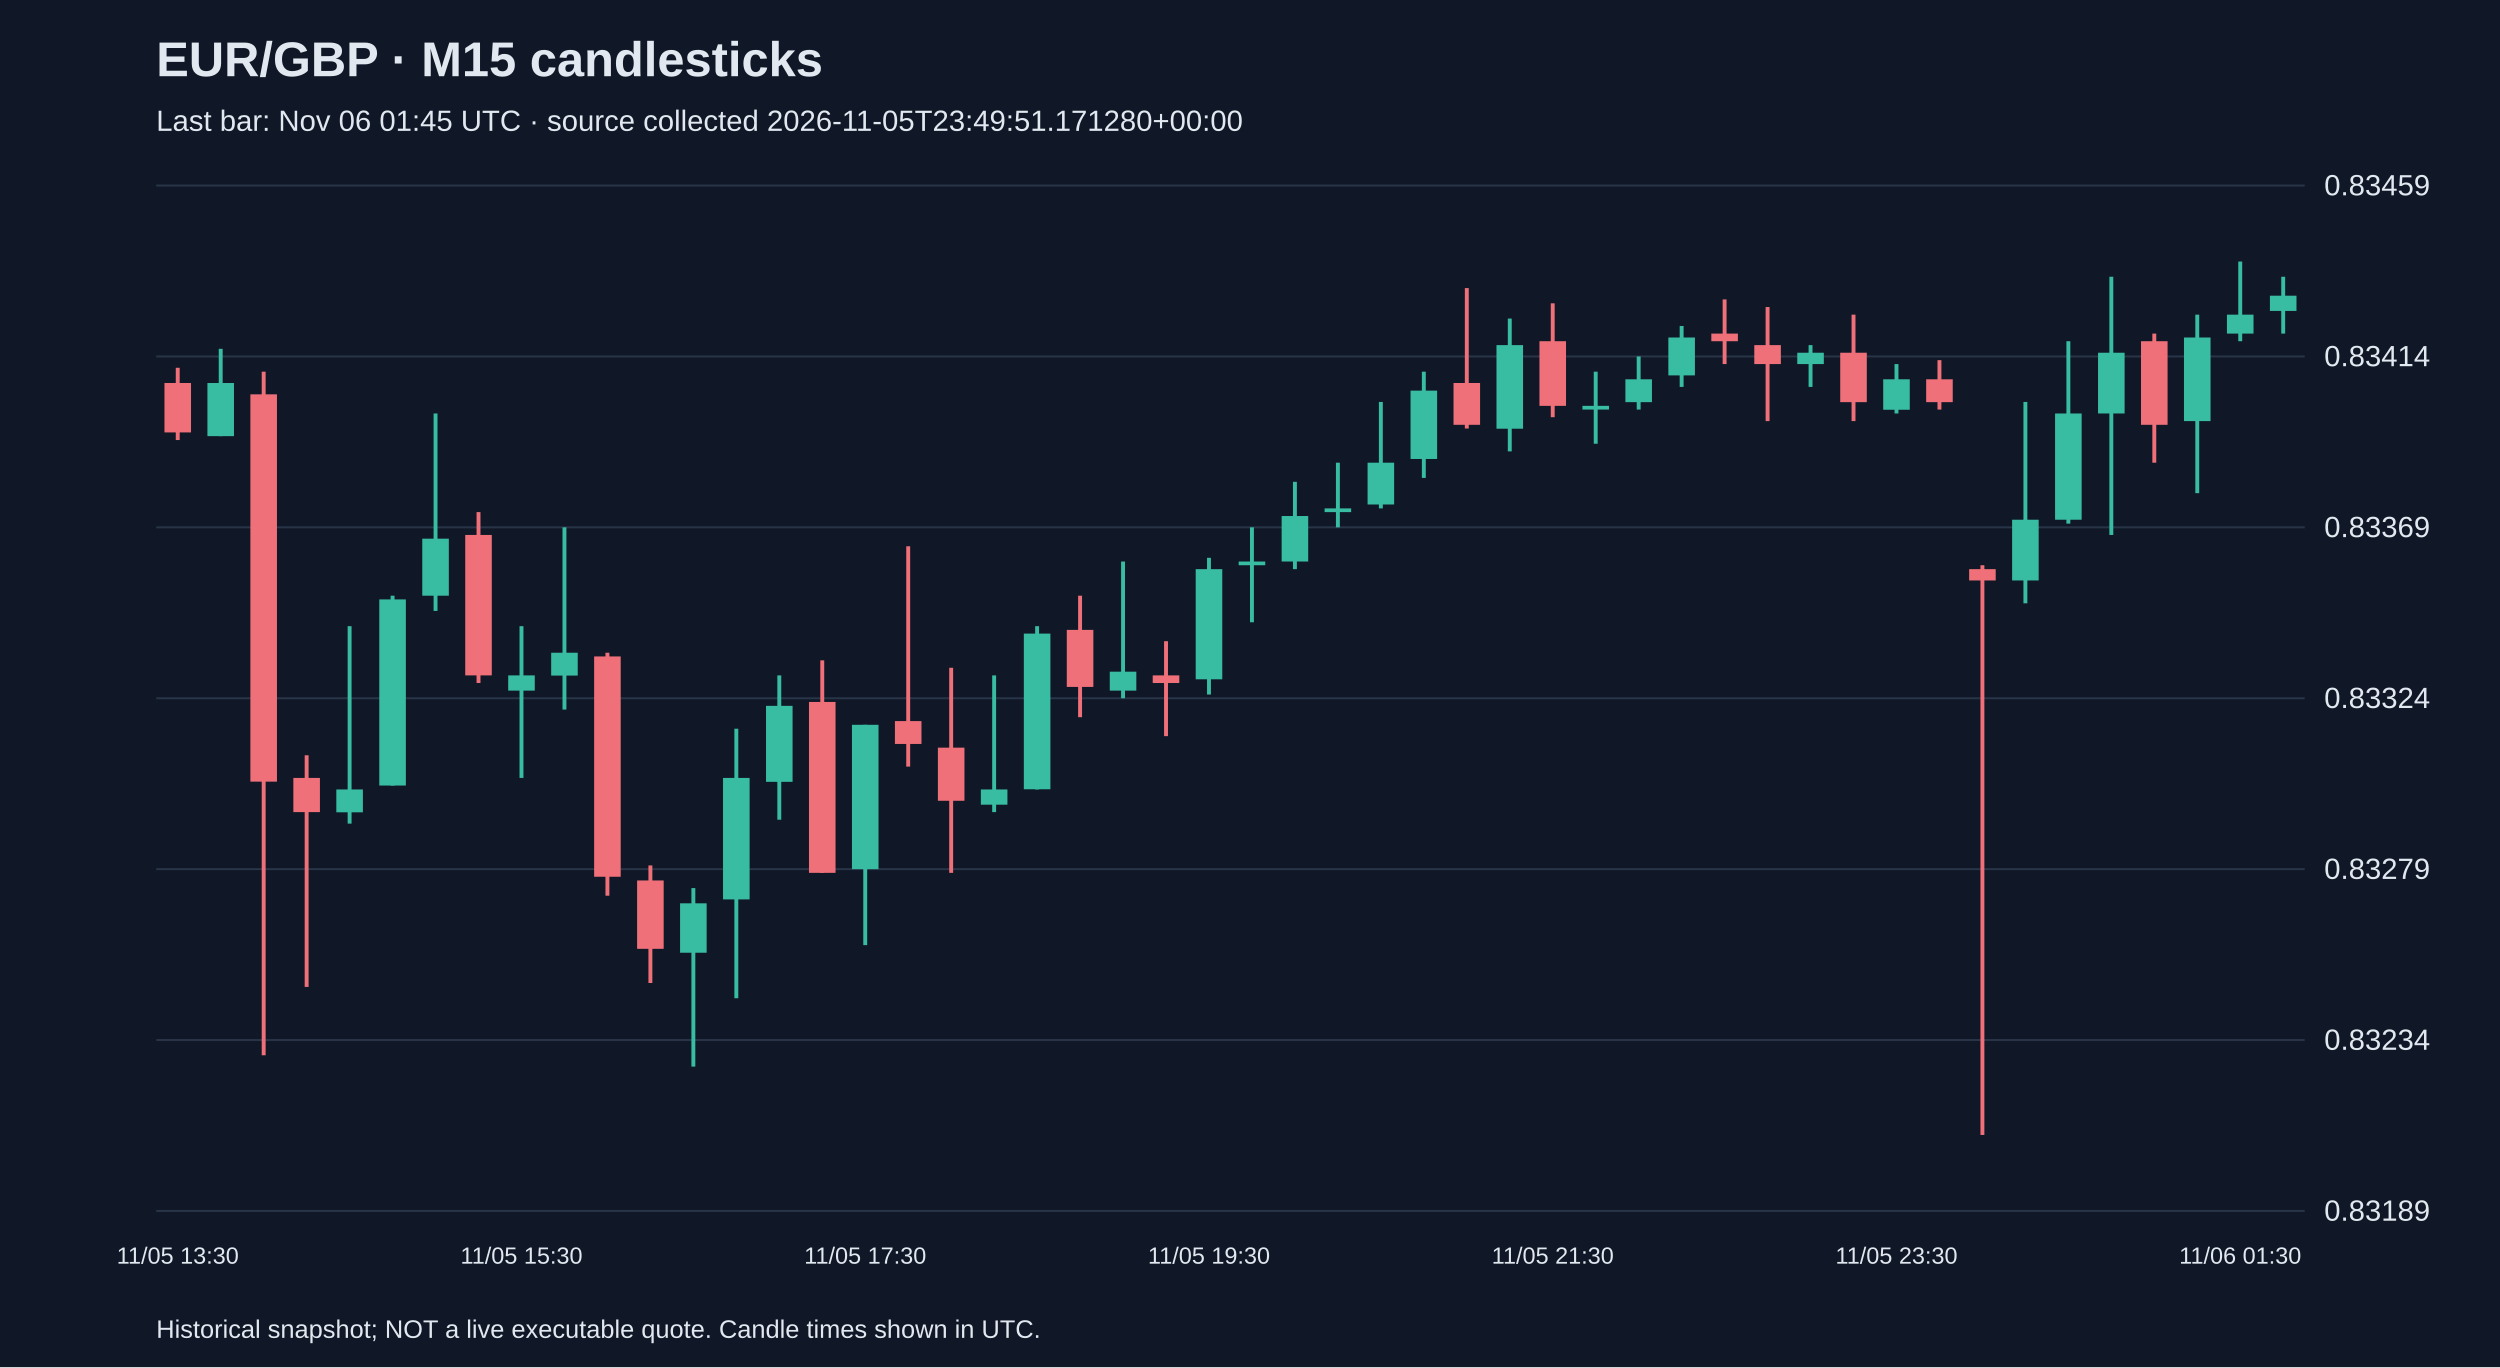
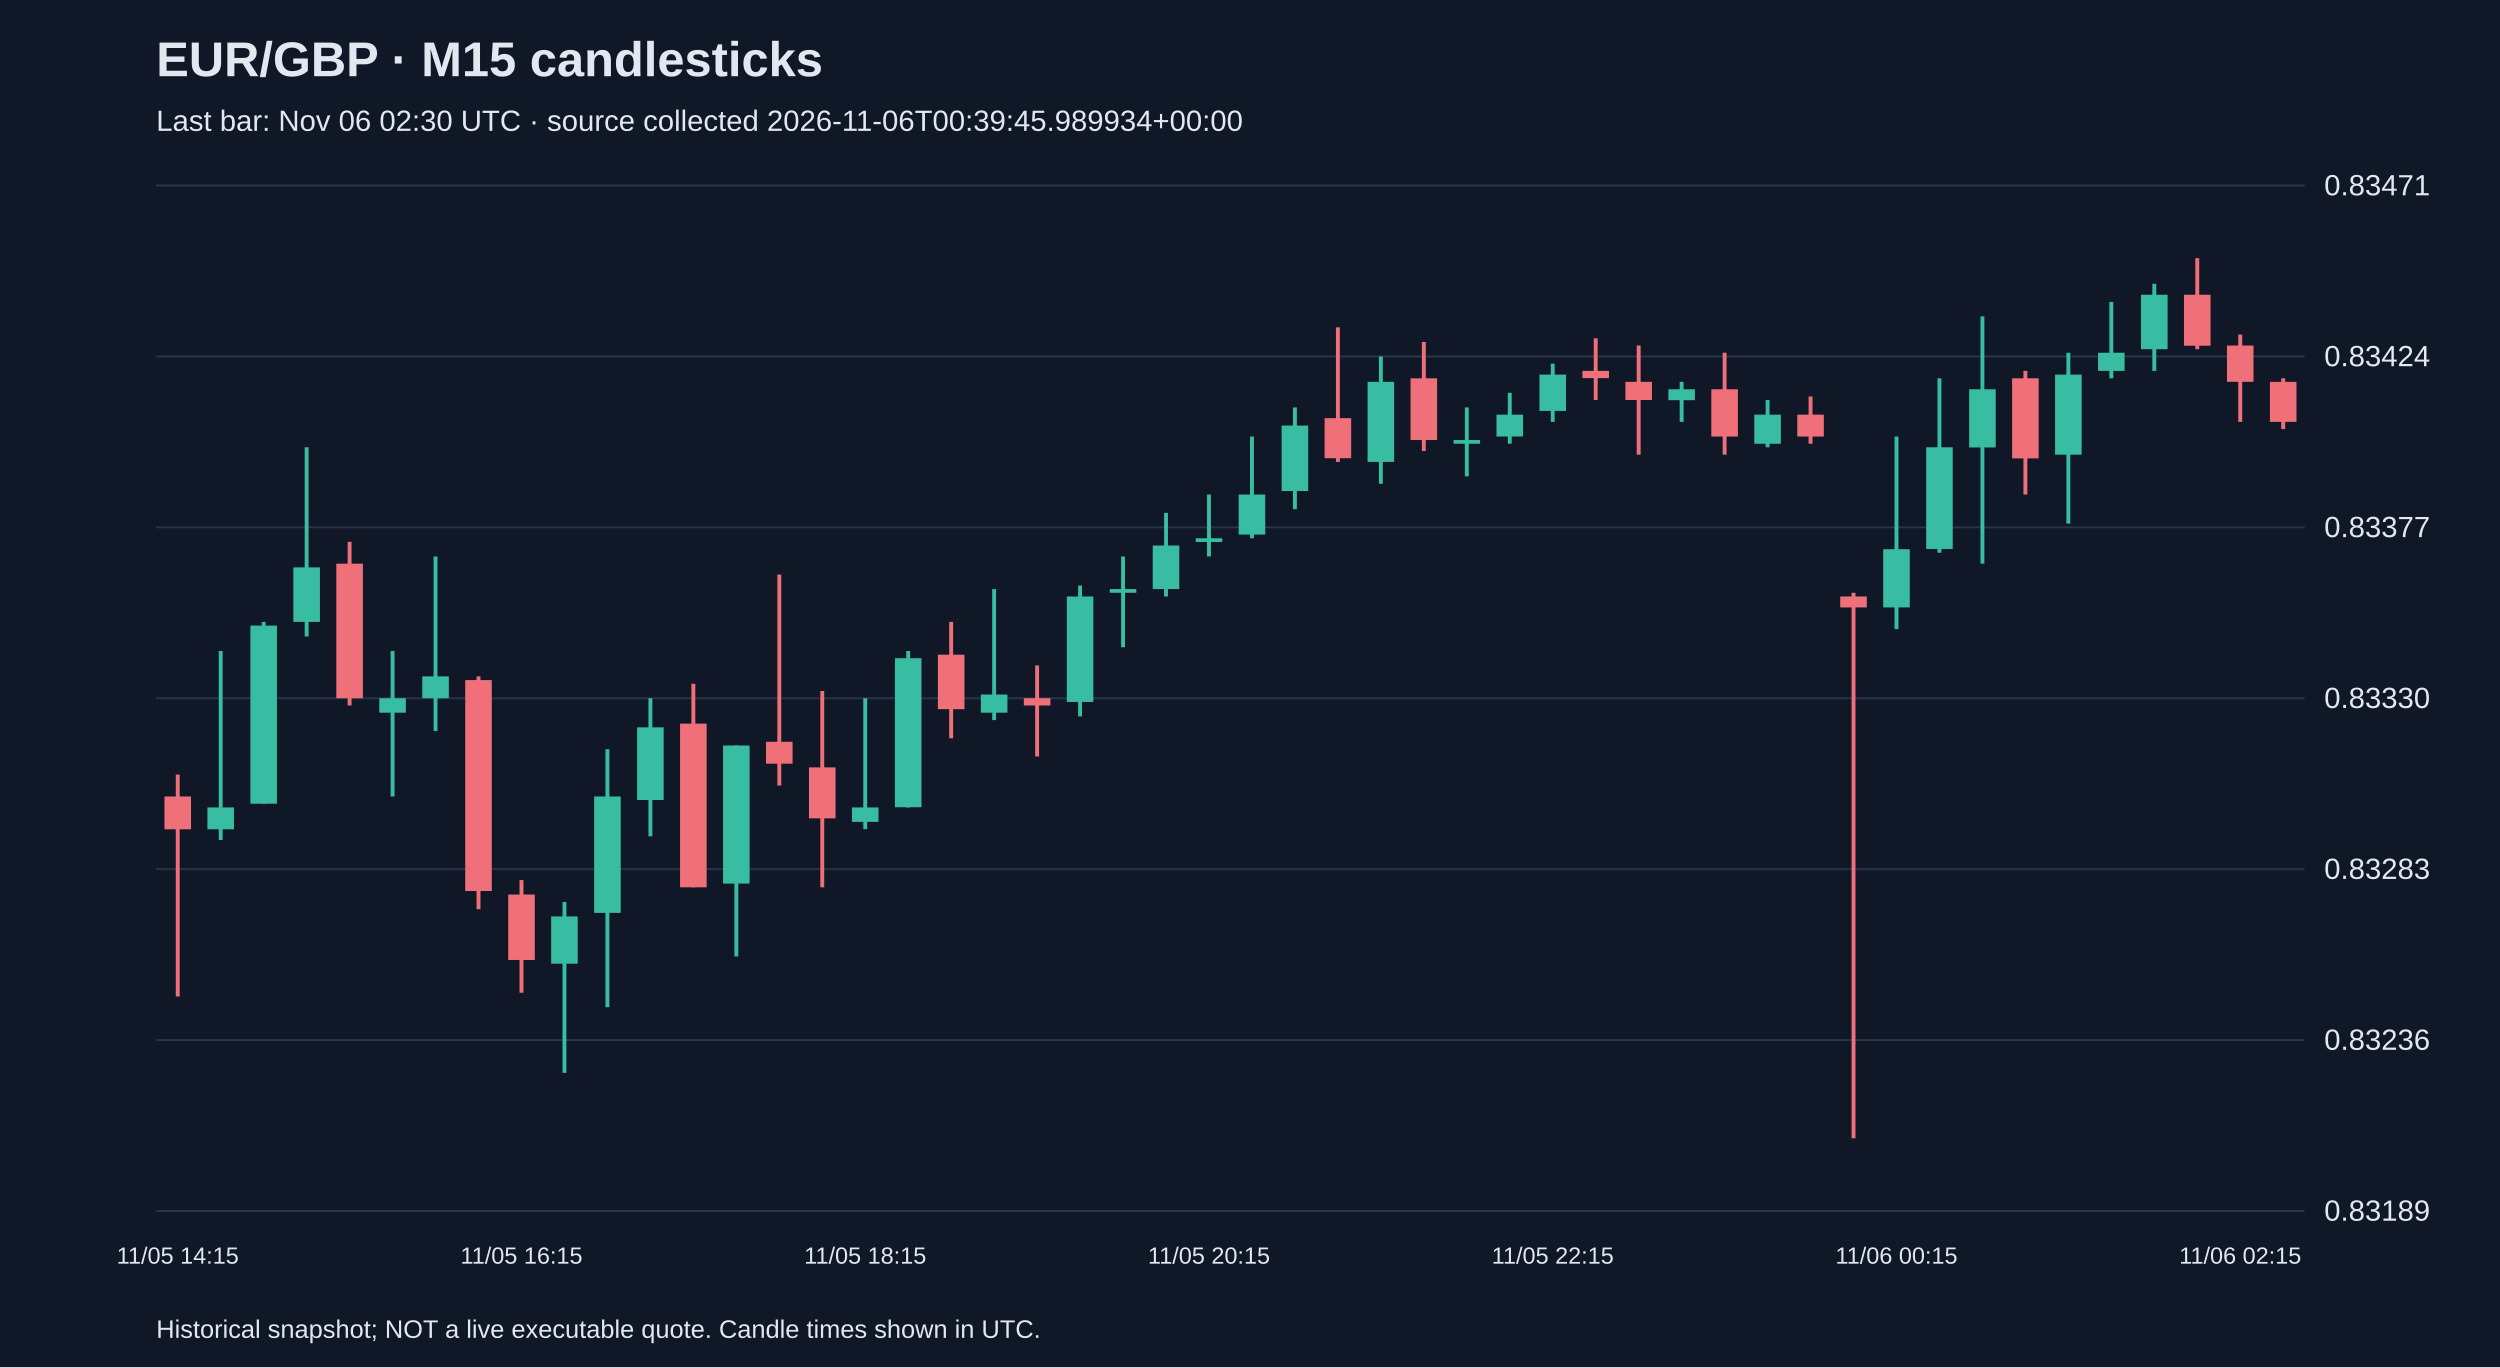
<svg xmlns="http://www.w3.org/2000/svg" viewBox="0 0 1280 700">
  <rect width="100%" height="100%" fill="#101827" />
  <style>text{font-family:Arial,sans-serif;fill:#e2e8f0}</style>
  <text x="80" y="39" font-size="25" font-weight="bold">EUR/GBP · M15 candlesticks</text>
-   <text x="80" y="67" font-size="15" fill="#a6b1c5">Last bar: Nov 06 01:45 UTC · source collected 2026-11-05T23:49:51.171280+00:00</text>
+   <text x="80" y="67" font-size="15" fill="#a6b1c5">Last bar: Nov 06 02:30 UTC · source collected 2026-11-06T00:39:45.989934+00:00</text>
  <line x1="80" y1="620.0" x2="1180" y2="620.0" stroke="#283548" />
  <text x="1190" y="625.0" font-size="15">0.83189</text>
  <line x1="80" y1="532.5" x2="1180" y2="532.5" stroke="#283548" />
-   <text x="1190" y="537.5" font-size="15">0.83234</text>
+   <text x="1190" y="537.5" font-size="15">0.83236</text>
  <line x1="80" y1="445.0" x2="1180" y2="445.0" stroke="#283548" />
-   <text x="1190" y="450.0" font-size="15">0.83279</text>
+   <text x="1190" y="450.0" font-size="15">0.83283</text>
  <line x1="80" y1="357.5" x2="1180" y2="357.5" stroke="#283548" />
-   <text x="1190" y="362.5" font-size="15">0.83324</text>
+   <text x="1190" y="362.5" font-size="15">0.83330</text>
  <line x1="80" y1="270.0" x2="1180" y2="270.0" stroke="#283548" />
-   <text x="1190" y="275.0" font-size="15">0.83369</text>
+   <text x="1190" y="275.0" font-size="15">0.83377</text>
  <line x1="80" y1="182.5" x2="1180" y2="182.5" stroke="#283548" />
-   <text x="1190" y="187.5" font-size="15">0.83414</text>
+   <text x="1190" y="187.5" font-size="15">0.83424</text>
  <line x1="80" y1="95.0" x2="1180" y2="95.0" stroke="#283548" />
-   <text x="1190" y="100.0" font-size="15">0.83459</text>
-   <line x1="91.0" y1="188.3" x2="91.0" y2="225.3" stroke="#f07079" stroke-width="2" />
-   <rect x="84.2" y="196.1" width="13.6" height="25.3" fill="#f07079" />
-   <text x="91.0" y="647" text-anchor="middle" font-size="12">11/05 13:30</text>
-   <line x1="113.0" y1="178.6" x2="113.0" y2="223.3" stroke="#38bca2" stroke-width="2" />
-   <rect x="106.2" y="196.1" width="13.6" height="27.2" fill="#38bca2" />
-   <line x1="135.0" y1="190.3" x2="135.0" y2="540.3" stroke="#f07079" stroke-width="2" />
-   <rect x="128.2" y="201.9" width="13.6" height="198.3" fill="#f07079" />
-   <line x1="157.0" y1="386.7" x2="157.0" y2="505.3" stroke="#f07079" stroke-width="2" />
-   <rect x="150.2" y="398.3" width="13.6" height="17.5" fill="#f07079" />
-   <line x1="179.0" y1="320.6" x2="179.0" y2="421.7" stroke="#38bca2" stroke-width="2" />
-   <rect x="172.2" y="404.2" width="13.6" height="11.7" fill="#38bca2" />
-   <line x1="201.0" y1="305.0" x2="201.0" y2="402.2" stroke="#38bca2" stroke-width="2" />
-   <rect x="194.2" y="306.9" width="13.6" height="95.3" fill="#38bca2" />
-   <line x1="223.0" y1="211.7" x2="223.0" y2="312.8" stroke="#38bca2" stroke-width="2" />
-   <rect x="216.2" y="275.8" width="13.6" height="29.2" fill="#38bca2" />
-   <line x1="245.0" y1="262.2" x2="245.0" y2="349.7" stroke="#f07079" stroke-width="2" />
-   <rect x="238.2" y="273.9" width="13.6" height="71.9" fill="#f07079" />
-   <line x1="267.0" y1="320.6" x2="267.0" y2="398.3" stroke="#38bca2" stroke-width="2" />
-   <rect x="260.2" y="345.8" width="13.6" height="7.8" fill="#38bca2" />
-   <text x="267.0" y="647" text-anchor="middle" font-size="12">11/05 15:30</text>
-   <line x1="289.0" y1="270.0" x2="289.0" y2="363.3" stroke="#38bca2" stroke-width="2" />
-   <rect x="282.2" y="334.2" width="13.6" height="11.7" fill="#38bca2" />
-   <line x1="311.0" y1="334.2" x2="311.0" y2="458.6" stroke="#f07079" stroke-width="2" />
-   <rect x="304.2" y="336.1" width="13.6" height="112.8" fill="#f07079" />
-   <line x1="333.0" y1="443.1" x2="333.0" y2="503.3" stroke="#f07079" stroke-width="2" />
-   <rect x="326.2" y="450.8" width="13.6" height="35.0" fill="#f07079" />
-   <line x1="355.0" y1="454.7" x2="355.0" y2="546.1" stroke="#38bca2" stroke-width="2" />
-   <rect x="348.2" y="462.5" width="13.6" height="25.3" fill="#38bca2" />
-   <line x1="377.0" y1="373.1" x2="377.0" y2="511.1" stroke="#38bca2" stroke-width="2" />
-   <rect x="370.2" y="398.3" width="13.6" height="62.2" fill="#38bca2" />
-   <line x1="399.0" y1="345.8" x2="399.0" y2="419.7" stroke="#38bca2" stroke-width="2" />
-   <rect x="392.2" y="361.4" width="13.6" height="38.9" fill="#38bca2" />
-   <line x1="421.0" y1="338.1" x2="421.0" y2="446.9" stroke="#f07079" stroke-width="2" />
-   <rect x="414.2" y="359.4" width="13.6" height="87.5" fill="#f07079" />
-   <line x1="443.0" y1="371.1" x2="443.0" y2="483.9" stroke="#38bca2" stroke-width="2" />
-   <rect x="436.2" y="371.1" width="13.6" height="73.9" fill="#38bca2" />
-   <text x="443.0" y="647" text-anchor="middle" font-size="12">11/05 17:30</text>
-   <line x1="465.0" y1="279.7" x2="465.0" y2="392.5" stroke="#f07079" stroke-width="2" />
-   <rect x="458.2" y="369.2" width="13.6" height="11.7" fill="#f07079" />
-   <line x1="487.0" y1="341.9" x2="487.0" y2="446.9" stroke="#f07079" stroke-width="2" />
-   <rect x="480.2" y="382.8" width="13.6" height="27.2" fill="#f07079" />
-   <line x1="509.0" y1="345.8" x2="509.0" y2="415.8" stroke="#38bca2" stroke-width="2" />
-   <rect x="502.2" y="404.2" width="13.6" height="7.8" fill="#38bca2" />
-   <line x1="531.0" y1="320.6" x2="531.0" y2="404.2" stroke="#38bca2" stroke-width="2" />
-   <rect x="524.2" y="324.4" width="13.6" height="79.7" fill="#38bca2" />
-   <line x1="553.0" y1="305.0" x2="553.0" y2="367.2" stroke="#f07079" stroke-width="2" />
-   <rect x="546.2" y="322.5" width="13.6" height="29.2" fill="#f07079" />
-   <line x1="575.0" y1="287.5" x2="575.0" y2="357.5" stroke="#38bca2" stroke-width="2" />
-   <rect x="568.2" y="343.9" width="13.6" height="9.7" fill="#38bca2" />
-   <line x1="597.0" y1="328.3" x2="597.0" y2="376.9" stroke="#f07079" stroke-width="2" />
-   <rect x="590.2" y="345.8" width="13.6" height="3.9" fill="#f07079" />
-   <line x1="619.0" y1="285.6" x2="619.0" y2="355.6" stroke="#38bca2" stroke-width="2" />
-   <rect x="612.2" y="291.4" width="13.6" height="56.4" fill="#38bca2" />
-   <text x="619.0" y="647" text-anchor="middle" font-size="12">11/05 19:30</text>
-   <line x1="641.0" y1="270.0" x2="641.0" y2="318.6" stroke="#38bca2" stroke-width="2" />
-   <rect x="634.2" y="287.5" width="13.6" height="1.9" fill="#38bca2" />
-   <line x1="663.0" y1="246.7" x2="663.0" y2="291.4" stroke="#38bca2" stroke-width="2" />
-   <rect x="656.2" y="264.2" width="13.6" height="23.3" fill="#38bca2" />
-   <line x1="685.0" y1="236.9" x2="685.0" y2="270.0" stroke="#38bca2" stroke-width="2" />
-   <rect x="678.2" y="260.3" width="13.6" height="1.9" fill="#38bca2" />
-   <line x1="707.0" y1="205.8" x2="707.0" y2="260.3" stroke="#38bca2" stroke-width="2" />
-   <rect x="700.2" y="236.9" width="13.6" height="21.4" fill="#38bca2" />
-   <line x1="729.0" y1="190.3" x2="729.0" y2="244.7" stroke="#38bca2" stroke-width="2" />
-   <rect x="722.2" y="200.0" width="13.6" height="35.0" fill="#38bca2" />
-   <line x1="751.0" y1="147.5" x2="751.0" y2="219.4" stroke="#f07079" stroke-width="2" />
-   <rect x="744.2" y="196.1" width="13.6" height="21.4" fill="#f07079" />
-   <line x1="773.0" y1="163.1" x2="773.0" y2="231.1" stroke="#38bca2" stroke-width="2" />
-   <rect x="766.2" y="176.7" width="13.6" height="42.8" fill="#38bca2" />
-   <line x1="795.0" y1="155.3" x2="795.0" y2="213.6" stroke="#f07079" stroke-width="2" />
-   <rect x="788.2" y="174.7" width="13.6" height="33.1" fill="#f07079" />
-   <text x="795.0" y="647" text-anchor="middle" font-size="12">11/05 21:30</text>
-   <line x1="817.0" y1="190.3" x2="817.0" y2="227.2" stroke="#38bca2" stroke-width="2" />
-   <rect x="810.2" y="207.8" width="13.6" height="1.9" fill="#38bca2" />
-   <line x1="839.0" y1="182.5" x2="839.0" y2="209.7" stroke="#38bca2" stroke-width="2" />
-   <rect x="832.2" y="194.2" width="13.6" height="11.7" fill="#38bca2" />
-   <line x1="861.0" y1="166.9" x2="861.0" y2="198.1" stroke="#38bca2" stroke-width="2" />
-   <rect x="854.2" y="172.8" width="13.6" height="19.4" fill="#38bca2" />
-   <line x1="883.0" y1="153.3" x2="883.0" y2="186.4" stroke="#f07079" stroke-width="2" />
-   <rect x="876.2" y="170.8" width="13.6" height="3.9" fill="#f07079" />
-   <line x1="905.0" y1="157.2" x2="905.0" y2="215.6" stroke="#f07079" stroke-width="2" />
-   <rect x="898.2" y="176.7" width="13.6" height="9.7" fill="#f07079" />
-   <line x1="927.0" y1="176.7" x2="927.0" y2="198.1" stroke="#38bca2" stroke-width="2" />
-   <rect x="920.2" y="180.6" width="13.6" height="5.8" fill="#38bca2" />
-   <line x1="949.0" y1="161.1" x2="949.0" y2="215.6" stroke="#f07079" stroke-width="2" />
-   <rect x="942.2" y="180.6" width="13.6" height="25.3" fill="#f07079" />
-   <line x1="971.0" y1="186.4" x2="971.0" y2="211.7" stroke="#38bca2" stroke-width="2" />
-   <rect x="964.2" y="194.2" width="13.6" height="15.6" fill="#38bca2" />
-   <text x="971.0" y="647" text-anchor="middle" font-size="12">11/05 23:30</text>
-   <line x1="993.0" y1="184.4" x2="993.0" y2="209.7" stroke="#f07079" stroke-width="2" />
-   <rect x="986.2" y="194.2" width="13.6" height="11.7" fill="#f07079" />
-   <line x1="1015.0" y1="289.4" x2="1015.0" y2="581.1" stroke="#f07079" stroke-width="2" />
-   <rect x="1008.2" y="291.4" width="13.6" height="5.8" fill="#f07079" />
-   <line x1="1037.0" y1="205.8" x2="1037.0" y2="308.9" stroke="#38bca2" stroke-width="2" />
-   <rect x="1030.2" y="266.1" width="13.6" height="31.1" fill="#38bca2" />
-   <line x1="1059.0" y1="174.7" x2="1059.0" y2="268.1" stroke="#38bca2" stroke-width="2" />
-   <rect x="1052.2" y="211.7" width="13.6" height="54.4" fill="#38bca2" />
-   <line x1="1081.0" y1="141.7" x2="1081.0" y2="273.9" stroke="#38bca2" stroke-width="2" />
-   <rect x="1074.2" y="180.6" width="13.6" height="31.1" fill="#38bca2" />
-   <line x1="1103.0" y1="170.8" x2="1103.0" y2="236.9" stroke="#f07079" stroke-width="2" />
-   <rect x="1096.2" y="174.7" width="13.6" height="42.8" fill="#f07079" />
-   <line x1="1125.0" y1="161.1" x2="1125.0" y2="252.5" stroke="#38bca2" stroke-width="2" />
-   <rect x="1118.2" y="172.8" width="13.6" height="42.8" fill="#38bca2" />
-   <line x1="1147.0" y1="133.9" x2="1147.0" y2="174.7" stroke="#38bca2" stroke-width="2" />
-   <rect x="1140.2" y="161.1" width="13.6" height="9.7" fill="#38bca2" />
-   <text x="1147.0" y="647" text-anchor="middle" font-size="12">11/06 01:30</text>
-   <line x1="1169.0" y1="141.7" x2="1169.0" y2="170.8" stroke="#38bca2" stroke-width="2" />
-   <rect x="1162.2" y="151.4" width="13.6" height="7.8" fill="#38bca2" />
+   <text x="1190" y="100.0" font-size="15">0.83471</text>
+   <line x1="91.0" y1="396.6" x2="91.0" y2="510.2" stroke="#f07079" stroke-width="2" />
+   <rect x="84.2" y="407.8" width="13.6" height="16.8" fill="#f07079" />
+   <text x="91.0" y="647" text-anchor="middle" font-size="12">11/05 14:15</text>
+   <line x1="113.0" y1="333.3" x2="113.0" y2="430.1" stroke="#38bca2" stroke-width="2" />
+   <rect x="106.2" y="413.4" width="13.6" height="11.2" fill="#38bca2" />
+   <line x1="135.0" y1="318.4" x2="135.0" y2="411.5" stroke="#38bca2" stroke-width="2" />
+   <rect x="128.2" y="320.3" width="13.6" height="91.2" fill="#38bca2" />
+   <line x1="157.0" y1="229.0" x2="157.0" y2="325.9" stroke="#38bca2" stroke-width="2" />
+   <rect x="150.2" y="290.5" width="13.6" height="27.9" fill="#38bca2" />
+   <line x1="179.0" y1="277.4" x2="179.0" y2="361.2" stroke="#f07079" stroke-width="2" />
+   <rect x="172.2" y="288.6" width="13.6" height="68.9" fill="#f07079" />
+   <line x1="201.0" y1="333.3" x2="201.0" y2="407.8" stroke="#38bca2" stroke-width="2" />
+   <rect x="194.2" y="357.5" width="13.6" height="7.4" fill="#38bca2" />
+   <line x1="223.0" y1="284.9" x2="223.0" y2="374.3" stroke="#38bca2" stroke-width="2" />
+   <rect x="216.2" y="346.3" width="13.6" height="11.2" fill="#38bca2" />
+   <line x1="245.0" y1="346.3" x2="245.0" y2="465.5" stroke="#f07079" stroke-width="2" />
+   <rect x="238.2" y="348.2" width="13.6" height="108.0" fill="#f07079" />
+   <line x1="267.0" y1="450.6" x2="267.0" y2="508.3" stroke="#f07079" stroke-width="2" />
+   <rect x="260.2" y="458.0" width="13.6" height="33.5" fill="#f07079" />
+   <text x="267.0" y="647" text-anchor="middle" font-size="12">11/05 16:15</text>
+   <line x1="289.0" y1="461.8" x2="289.0" y2="549.3" stroke="#38bca2" stroke-width="2" />
+   <rect x="282.2" y="469.2" width="13.6" height="24.2" fill="#38bca2" />
+   <line x1="311.0" y1="383.6" x2="311.0" y2="515.7" stroke="#38bca2" stroke-width="2" />
+   <rect x="304.2" y="407.8" width="13.6" height="59.6" fill="#38bca2" />
+   <line x1="333.0" y1="357.5" x2="333.0" y2="428.2" stroke="#38bca2" stroke-width="2" />
+   <rect x="326.2" y="372.4" width="13.6" height="37.2" fill="#38bca2" />
+   <line x1="355.0" y1="350.1" x2="355.0" y2="454.3" stroke="#f07079" stroke-width="2" />
+   <rect x="348.2" y="370.5" width="13.6" height="83.8" fill="#f07079" />
+   <line x1="377.0" y1="381.7" x2="377.0" y2="489.7" stroke="#38bca2" stroke-width="2" />
+   <rect x="370.2" y="381.7" width="13.6" height="70.7" fill="#38bca2" />
+   <line x1="399.0" y1="294.2" x2="399.0" y2="402.2" stroke="#f07079" stroke-width="2" />
+   <rect x="392.2" y="379.8" width="13.6" height="11.2" fill="#f07079" />
+   <line x1="421.0" y1="353.8" x2="421.0" y2="454.3" stroke="#f07079" stroke-width="2" />
+   <rect x="414.2" y="392.9" width="13.6" height="26.1" fill="#f07079" />
+   <line x1="443.0" y1="357.5" x2="443.0" y2="424.5" stroke="#38bca2" stroke-width="2" />
+   <rect x="436.2" y="413.4" width="13.6" height="7.4" fill="#38bca2" />
+   <text x="443.0" y="647" text-anchor="middle" font-size="12">11/05 18:15</text>
+   <line x1="465.0" y1="333.3" x2="465.0" y2="413.4" stroke="#38bca2" stroke-width="2" />
+   <rect x="458.2" y="337.0" width="13.6" height="76.3" fill="#38bca2" />
+   <line x1="487.0" y1="318.4" x2="487.0" y2="378.0" stroke="#f07079" stroke-width="2" />
+   <rect x="480.2" y="335.2" width="13.6" height="27.9" fill="#f07079" />
+   <line x1="509.0" y1="301.6" x2="509.0" y2="368.7" stroke="#38bca2" stroke-width="2" />
+   <rect x="502.2" y="355.6" width="13.6" height="9.3" fill="#38bca2" />
+   <line x1="531.0" y1="340.7" x2="531.0" y2="387.3" stroke="#f07079" stroke-width="2" />
+   <rect x="524.2" y="357.5" width="13.6" height="3.7" fill="#f07079" />
+   <line x1="553.0" y1="299.8" x2="553.0" y2="366.8" stroke="#38bca2" stroke-width="2" />
+   <rect x="546.2" y="305.4" width="13.6" height="54.0" fill="#38bca2" />
+   <line x1="575.0" y1="284.9" x2="575.0" y2="331.4" stroke="#38bca2" stroke-width="2" />
+   <rect x="568.2" y="301.6" width="13.6" height="1.9" fill="#38bca2" />
+   <line x1="597.0" y1="262.6" x2="597.0" y2="305.4" stroke="#38bca2" stroke-width="2" />
+   <rect x="590.2" y="279.3" width="13.6" height="22.3" fill="#38bca2" />
+   <line x1="619.0" y1="253.2" x2="619.0" y2="284.9" stroke="#38bca2" stroke-width="2" />
+   <rect x="612.2" y="275.6" width="13.6" height="1.9" fill="#38bca2" />
+   <text x="619.0" y="647" text-anchor="middle" font-size="12">11/05 20:15</text>
+   <line x1="641.0" y1="223.5" x2="641.0" y2="275.6" stroke="#38bca2" stroke-width="2" />
+   <rect x="634.2" y="253.2" width="13.6" height="20.5" fill="#38bca2" />
+   <line x1="663.0" y1="208.6" x2="663.0" y2="260.7" stroke="#38bca2" stroke-width="2" />
+   <rect x="656.2" y="217.9" width="13.6" height="33.5" fill="#38bca2" />
+   <line x1="685.0" y1="167.6" x2="685.0" y2="236.5" stroke="#f07079" stroke-width="2" />
+   <rect x="678.2" y="214.1" width="13.6" height="20.5" fill="#f07079" />
+   <line x1="707.0" y1="182.5" x2="707.0" y2="247.7" stroke="#38bca2" stroke-width="2" />
+   <rect x="700.2" y="195.5" width="13.6" height="41.0" fill="#38bca2" />
+   <line x1="729.0" y1="175.1" x2="729.0" y2="230.9" stroke="#f07079" stroke-width="2" />
+   <rect x="722.2" y="193.7" width="13.6" height="31.6" fill="#f07079" />
+   <line x1="751.0" y1="208.6" x2="751.0" y2="243.9" stroke="#38bca2" stroke-width="2" />
+   <rect x="744.2" y="225.3" width="13.6" height="1.9" fill="#38bca2" />
+   <line x1="773.0" y1="201.1" x2="773.0" y2="227.2" stroke="#38bca2" stroke-width="2" />
+   <rect x="766.2" y="212.3" width="13.6" height="11.2" fill="#38bca2" />
+   <line x1="795.0" y1="186.2" x2="795.0" y2="216.0" stroke="#38bca2" stroke-width="2" />
+   <rect x="788.2" y="191.8" width="13.6" height="18.6" fill="#38bca2" />
+   <text x="795.0" y="647" text-anchor="middle" font-size="12">11/05 22:15</text>
+   <line x1="817.0" y1="173.2" x2="817.0" y2="204.8" stroke="#f07079" stroke-width="2" />
+   <rect x="810.2" y="189.9" width="13.6" height="3.7" fill="#f07079" />
+   <line x1="839.0" y1="176.9" x2="839.0" y2="232.8" stroke="#f07079" stroke-width="2" />
+   <rect x="832.2" y="195.5" width="13.6" height="9.3" fill="#f07079" />
+   <line x1="861.0" y1="195.5" x2="861.0" y2="216.0" stroke="#38bca2" stroke-width="2" />
+   <rect x="854.2" y="199.3" width="13.6" height="5.6" fill="#38bca2" />
+   <line x1="883.0" y1="180.6" x2="883.0" y2="232.8" stroke="#f07079" stroke-width="2" />
+   <rect x="876.2" y="199.3" width="13.6" height="24.2" fill="#f07079" />
+   <line x1="905.0" y1="204.8" x2="905.0" y2="229.0" stroke="#38bca2" stroke-width="2" />
+   <rect x="898.2" y="212.3" width="13.6" height="14.9" fill="#38bca2" />
+   <line x1="927.0" y1="203.0" x2="927.0" y2="227.2" stroke="#f07079" stroke-width="2" />
+   <rect x="920.2" y="212.3" width="13.6" height="11.2" fill="#f07079" />
+   <line x1="949.0" y1="303.5" x2="949.0" y2="582.8" stroke="#f07079" stroke-width="2" />
+   <rect x="942.2" y="305.4" width="13.6" height="5.6" fill="#f07079" />
+   <line x1="971.0" y1="223.5" x2="971.0" y2="322.1" stroke="#38bca2" stroke-width="2" />
+   <rect x="964.2" y="281.2" width="13.6" height="29.8" fill="#38bca2" />
+   <text x="971.0" y="647" text-anchor="middle" font-size="12">11/06 00:15</text>
+   <line x1="993.0" y1="193.7" x2="993.0" y2="283.0" stroke="#38bca2" stroke-width="2" />
+   <rect x="986.2" y="229.0" width="13.6" height="52.1" fill="#38bca2" />
+   <line x1="1015.0" y1="162.0" x2="1015.0" y2="288.6" stroke="#38bca2" stroke-width="2" />
+   <rect x="1008.2" y="199.3" width="13.6" height="29.8" fill="#38bca2" />
+   <line x1="1037.0" y1="189.9" x2="1037.0" y2="253.2" stroke="#f07079" stroke-width="2" />
+   <rect x="1030.2" y="193.7" width="13.6" height="41.0" fill="#f07079" />
+   <line x1="1059.0" y1="180.6" x2="1059.0" y2="268.1" stroke="#38bca2" stroke-width="2" />
+   <rect x="1052.2" y="191.8" width="13.6" height="41.0" fill="#38bca2" />
+   <line x1="1081.0" y1="154.6" x2="1081.0" y2="193.7" stroke="#38bca2" stroke-width="2" />
+   <rect x="1074.2" y="180.6" width="13.6" height="9.3" fill="#38bca2" />
+   <line x1="1103.0" y1="145.3" x2="1103.0" y2="189.9" stroke="#38bca2" stroke-width="2" />
+   <rect x="1096.2" y="150.9" width="13.6" height="27.9" fill="#38bca2" />
+   <line x1="1125.0" y1="132.2" x2="1125.0" y2="178.8" stroke="#f07079" stroke-width="2" />
+   <rect x="1118.2" y="150.9" width="13.6" height="26.1" fill="#f07079" />
+   <line x1="1147.0" y1="171.3" x2="1147.0" y2="216.0" stroke="#f07079" stroke-width="2" />
+   <rect x="1140.2" y="176.9" width="13.6" height="18.6" fill="#f07079" />
+   <text x="1147.0" y="647" text-anchor="middle" font-size="12">11/06 02:15</text>
+   <line x1="1169.0" y1="193.7" x2="1169.0" y2="219.7" stroke="#f07079" stroke-width="2" />
+   <rect x="1162.2" y="195.5" width="13.6" height="20.5" fill="#f07079" />
  <text x="80" y="685" font-size="13">Historical snapshot; NOT a live executable quote. Candle times shown in UTC.</text>
</svg>
